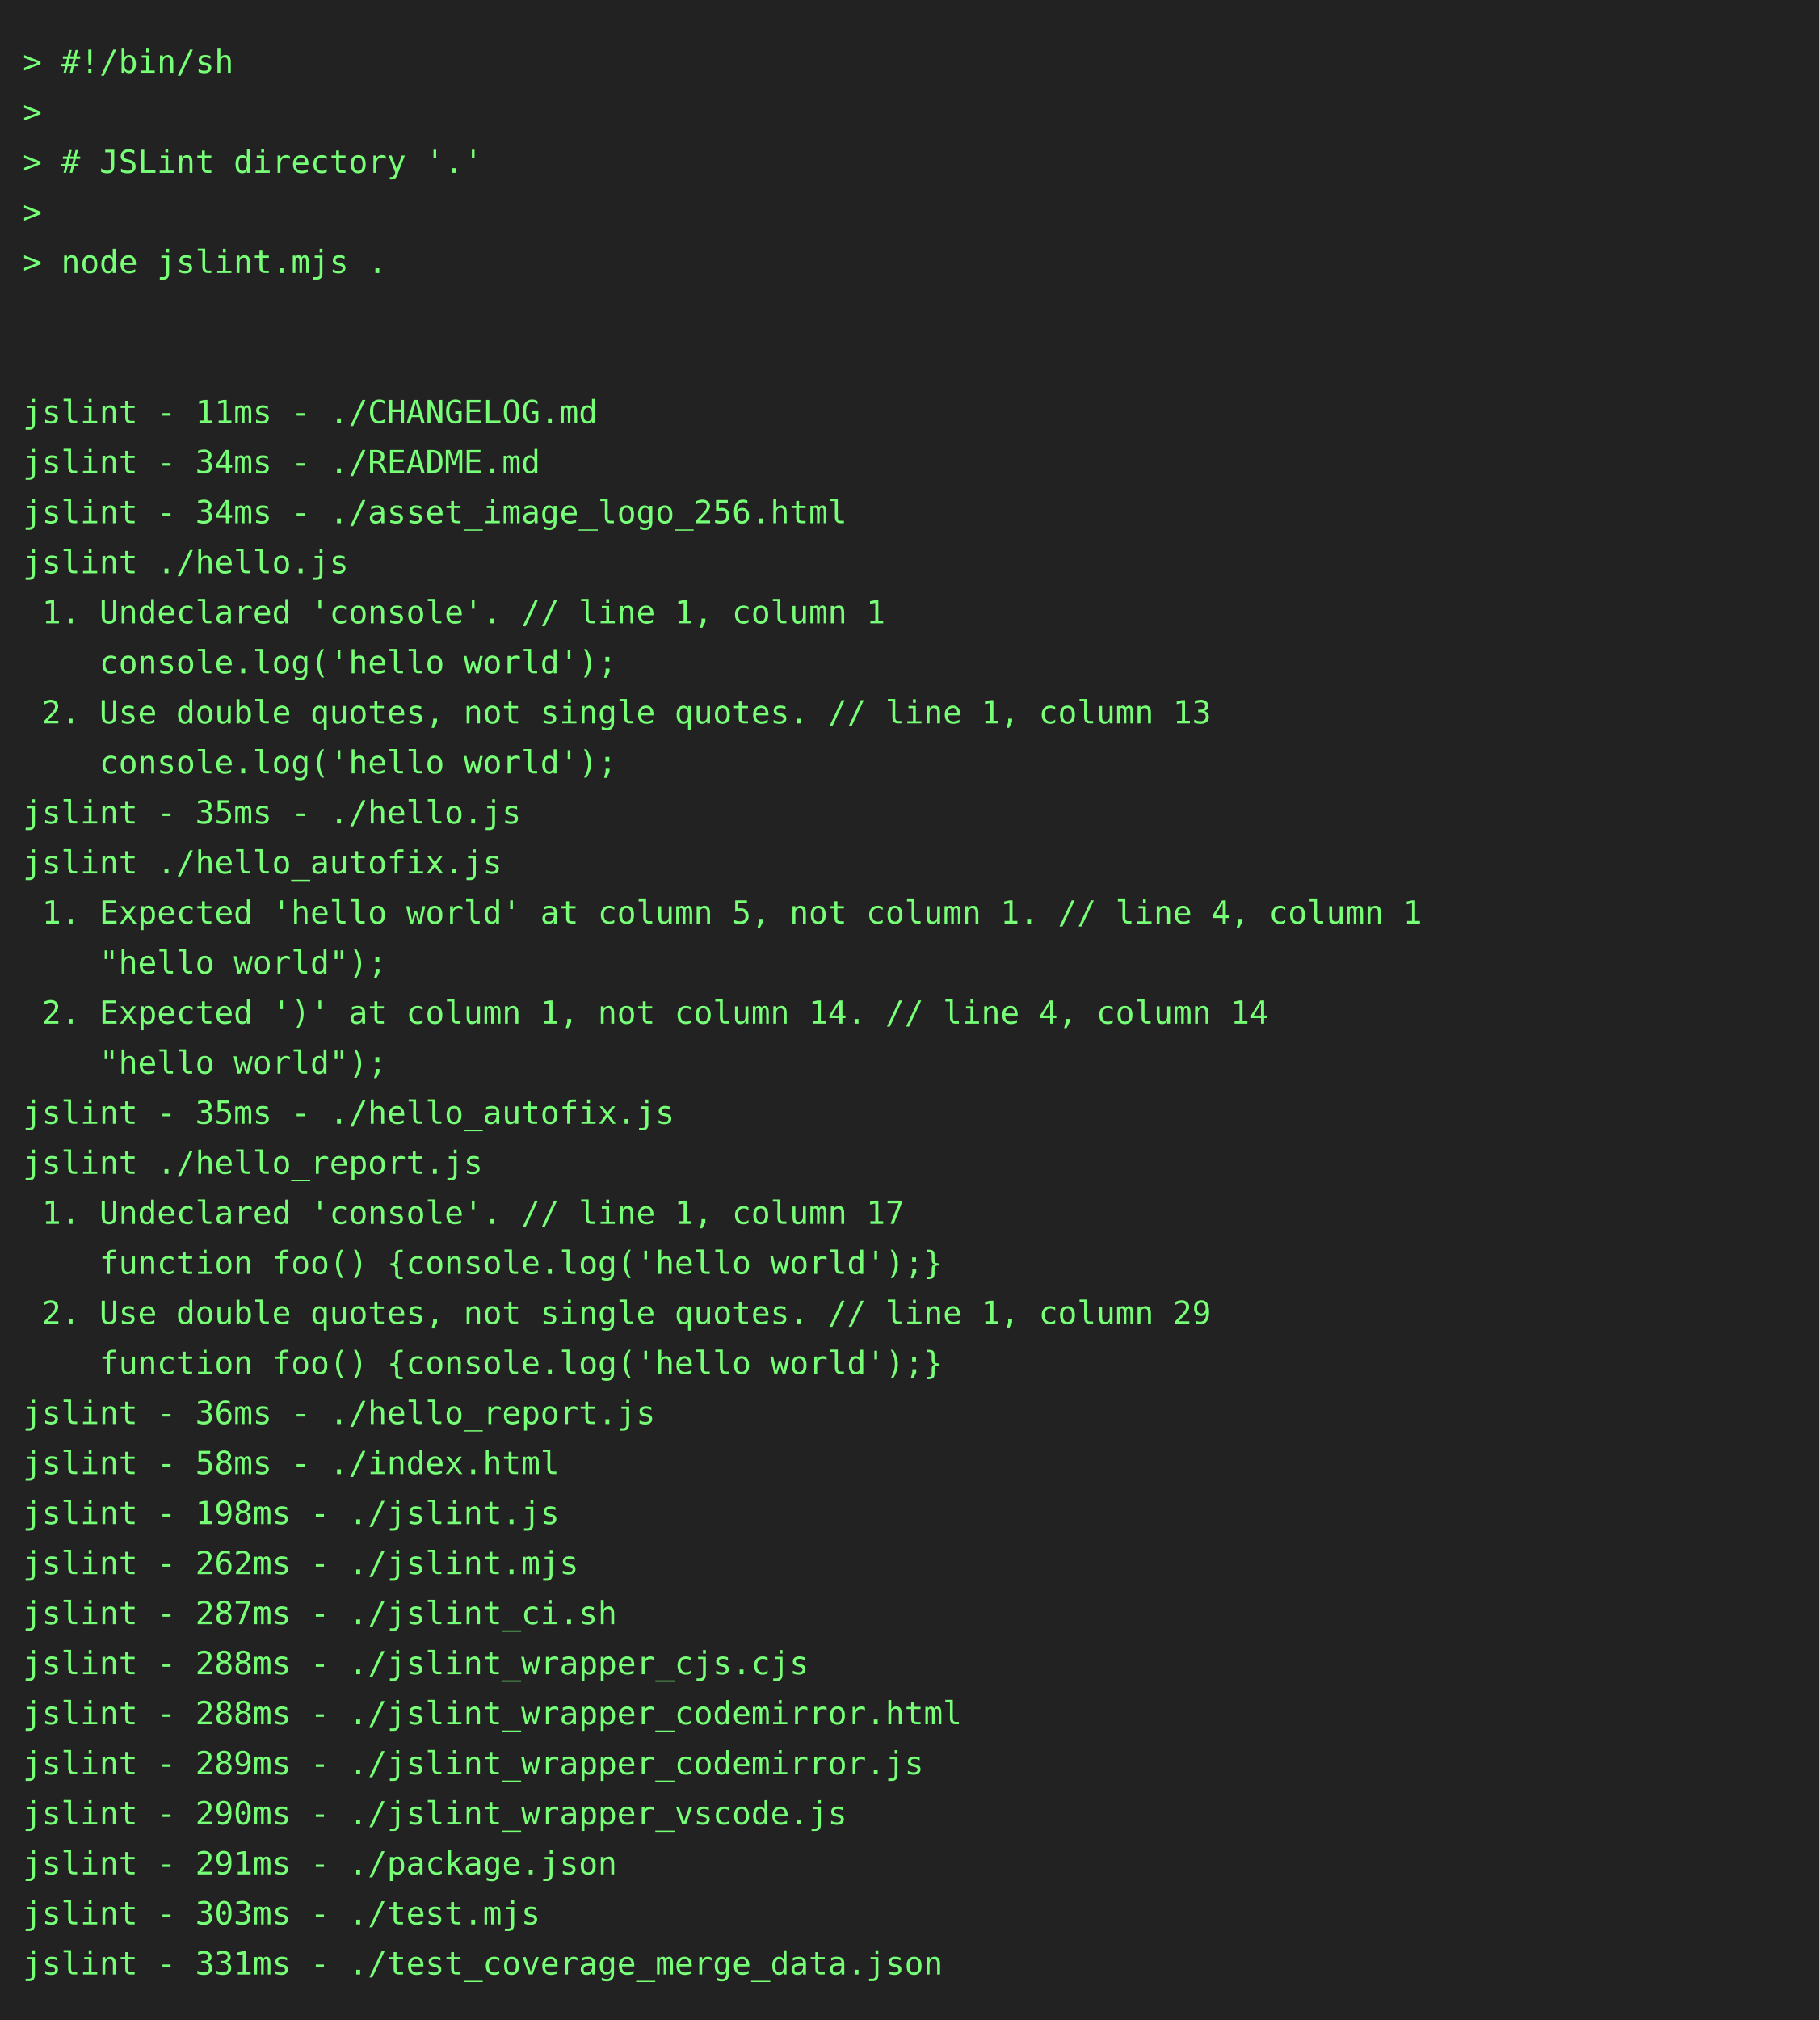
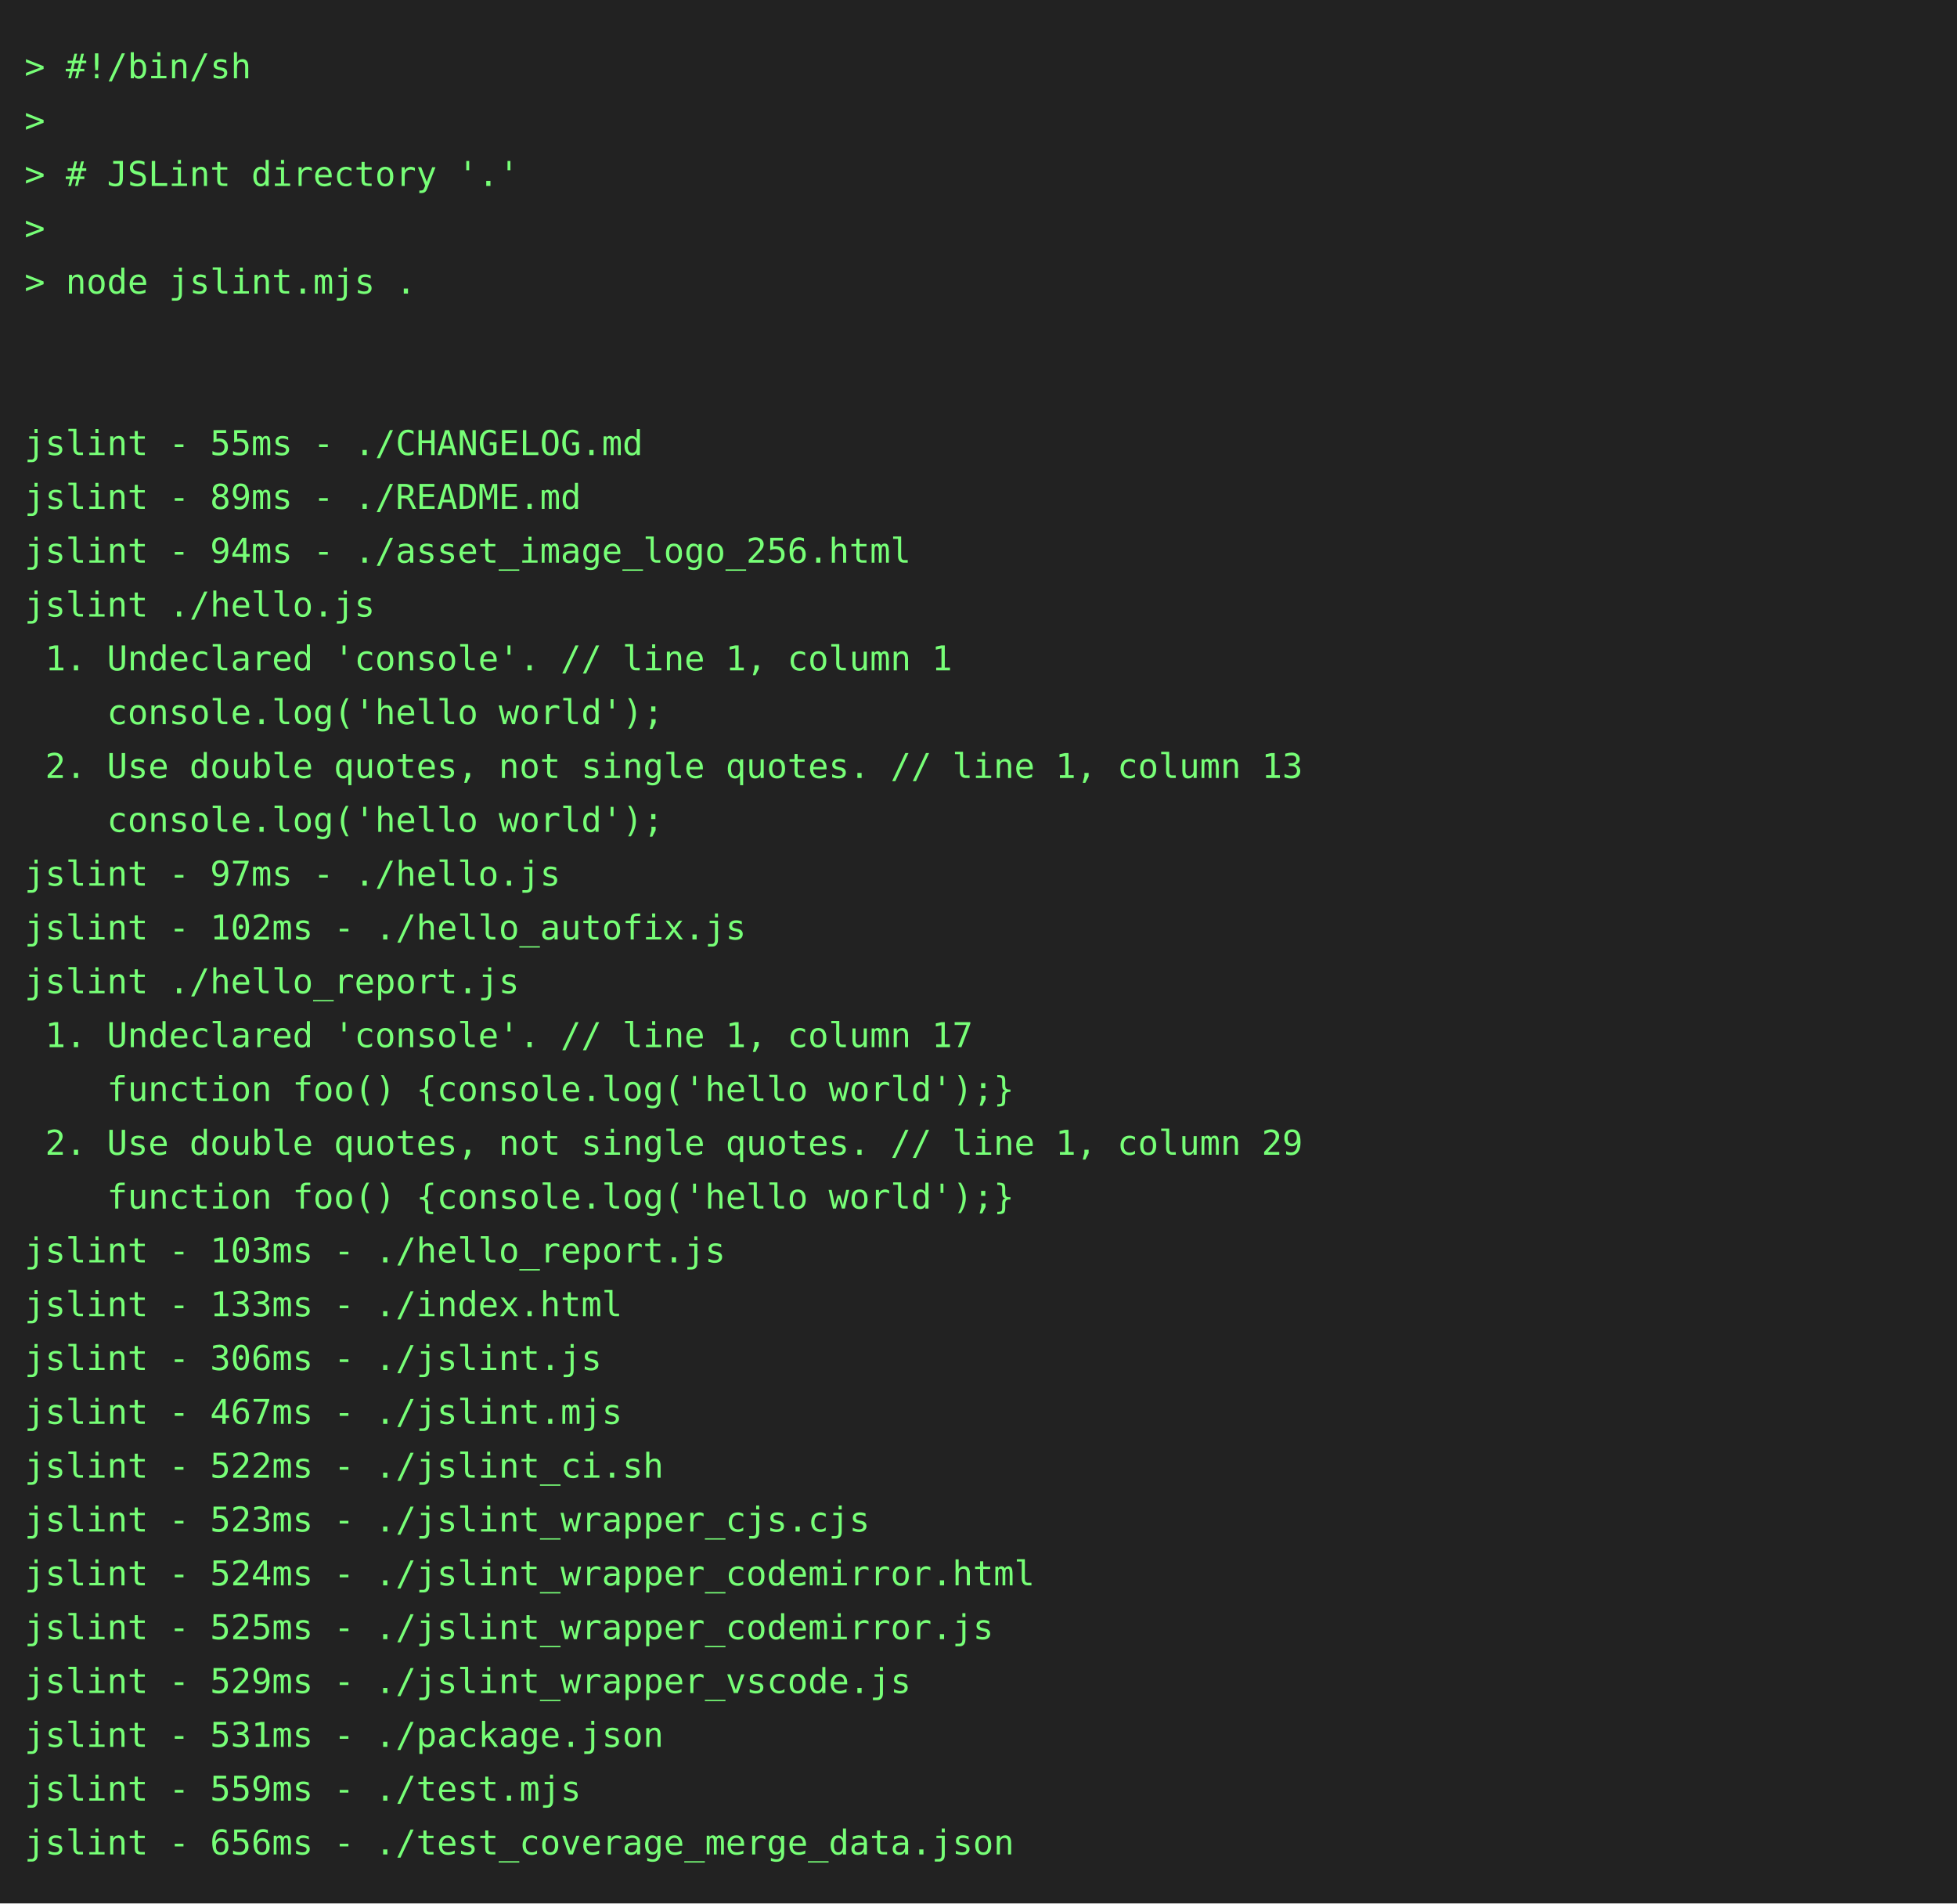
- <svg xmlns="http://www.w3.org/2000/svg" height="888" width="800">
-   <rect height="888" fill="#222" width="800" />
+ <svg xmlns="http://www.w3.org/2000/svg" height="778" width="800">
+   <rect height="778" fill="#222" width="800" />
  <text fill="#7f7" font-family="consolas, menlo, monospace" font-size="14" xml:space="preserve">
    <tspan lengthAdjust="spacingAndGlyphs" textLength="768" x="10" y="32">&gt; #!/bin/sh                                                                                      </tspan>
    <tspan lengthAdjust="spacingAndGlyphs" textLength="768" x="10" y="54">&gt;                                                                                                </tspan>
    <tspan lengthAdjust="spacingAndGlyphs" textLength="768" x="10" y="76">&gt; # JSLint directory '.'                                                                         </tspan>
    <tspan lengthAdjust="spacingAndGlyphs" textLength="768" x="10" y="98">&gt;                                                                                                </tspan>
    <tspan lengthAdjust="spacingAndGlyphs" textLength="768" x="10" y="120">&gt; node jslint.mjs .                                                                              </tspan>
    <tspan lengthAdjust="spacingAndGlyphs" textLength="768" x="10" y="142">                                                                                                 </tspan>
    <tspan lengthAdjust="spacingAndGlyphs" textLength="768" x="10" y="164">                                                                                                 </tspan>
-     <tspan lengthAdjust="spacingAndGlyphs" textLength="768" x="10" y="186">jslint - 11ms - ./CHANGELOG.md                                                                   </tspan>
-     <tspan lengthAdjust="spacingAndGlyphs" textLength="768" x="10" y="208">jslint - 34ms - ./README.md                                                                      </tspan>
-     <tspan lengthAdjust="spacingAndGlyphs" textLength="768" x="10" y="230">jslint - 34ms - ./asset_image_logo_256.html                                                      </tspan>
+     <tspan lengthAdjust="spacingAndGlyphs" textLength="768" x="10" y="186">jslint - 55ms - ./CHANGELOG.md                                                                   </tspan>
+     <tspan lengthAdjust="spacingAndGlyphs" textLength="768" x="10" y="208">jslint - 89ms - ./README.md                                                                      </tspan>
+     <tspan lengthAdjust="spacingAndGlyphs" textLength="768" x="10" y="230">jslint - 94ms - ./asset_image_logo_256.html                                                      </tspan>
    <tspan lengthAdjust="spacingAndGlyphs" textLength="768" x="10" y="252">jslint ./hello.js                                                                                </tspan>
    <tspan lengthAdjust="spacingAndGlyphs" textLength="768" x="10" y="274"> 1. Undeclared 'console'. // line 1, column 1                                                    </tspan>
    <tspan lengthAdjust="spacingAndGlyphs" textLength="768" x="10" y="296">    console.log('hello world');                                                                  </tspan>
    <tspan lengthAdjust="spacingAndGlyphs" textLength="768" x="10" y="318"> 2. Use double quotes, not single quotes. // line 1, column 13                                   </tspan>
    <tspan lengthAdjust="spacingAndGlyphs" textLength="768" x="10" y="340">    console.log('hello world');                                                                  </tspan>
-     <tspan lengthAdjust="spacingAndGlyphs" textLength="768" x="10" y="362">jslint - 35ms - ./hello.js                                                                       </tspan>
-     <tspan lengthAdjust="spacingAndGlyphs" textLength="768" x="10" y="384">jslint ./hello_autofix.js                                                                        </tspan>
-     <tspan lengthAdjust="spacingAndGlyphs" textLength="768" x="10" y="406"> 1. Expected 'hello world' at column 5, not column 1. // line 4, column 1                        </tspan>
-     <tspan lengthAdjust="spacingAndGlyphs" textLength="768" x="10" y="428">    "hello world");                                                                              </tspan>
-     <tspan lengthAdjust="spacingAndGlyphs" textLength="768" x="10" y="450"> 2. Expected ')' at column 1, not column 14. // line 4, column 14                                </tspan>
-     <tspan lengthAdjust="spacingAndGlyphs" textLength="768" x="10" y="472">    "hello world");                                                                              </tspan>
-     <tspan lengthAdjust="spacingAndGlyphs" textLength="768" x="10" y="494">jslint - 35ms - ./hello_autofix.js                                                               </tspan>
-     <tspan lengthAdjust="spacingAndGlyphs" textLength="768" x="10" y="516">jslint ./hello_report.js                                                                         </tspan>
-     <tspan lengthAdjust="spacingAndGlyphs" textLength="768" x="10" y="538"> 1. Undeclared 'console'. // line 1, column 17                                                   </tspan>
-     <tspan lengthAdjust="spacingAndGlyphs" textLength="768" x="10" y="560">    function foo() {console.log('hello world');}                                                 </tspan>
-     <tspan lengthAdjust="spacingAndGlyphs" textLength="768" x="10" y="582"> 2. Use double quotes, not single quotes. // line 1, column 29                                   </tspan>
-     <tspan lengthAdjust="spacingAndGlyphs" textLength="768" x="10" y="604">    function foo() {console.log('hello world');}                                                 </tspan>
-     <tspan lengthAdjust="spacingAndGlyphs" textLength="768" x="10" y="626">jslint - 36ms - ./hello_report.js                                                                </tspan>
-     <tspan lengthAdjust="spacingAndGlyphs" textLength="768" x="10" y="648">jslint - 58ms - ./index.html                                                                     </tspan>
-     <tspan lengthAdjust="spacingAndGlyphs" textLength="768" x="10" y="670">jslint - 198ms - ./jslint.js                                                                     </tspan>
-     <tspan lengthAdjust="spacingAndGlyphs" textLength="768" x="10" y="692">jslint - 262ms - ./jslint.mjs                                                                    </tspan>
-     <tspan lengthAdjust="spacingAndGlyphs" textLength="768" x="10" y="714">jslint - 287ms - ./jslint_ci.sh                                                                  </tspan>
-     <tspan lengthAdjust="spacingAndGlyphs" textLength="768" x="10" y="736">jslint - 288ms - ./jslint_wrapper_cjs.cjs                                                        </tspan>
-     <tspan lengthAdjust="spacingAndGlyphs" textLength="768" x="10" y="758">jslint - 288ms - ./jslint_wrapper_codemirror.html                                                </tspan>
-     <tspan lengthAdjust="spacingAndGlyphs" textLength="768" x="10" y="780">jslint - 289ms - ./jslint_wrapper_codemirror.js                                                  </tspan>
-     <tspan lengthAdjust="spacingAndGlyphs" textLength="768" x="10" y="802">jslint - 290ms - ./jslint_wrapper_vscode.js                                                      </tspan>
-     <tspan lengthAdjust="spacingAndGlyphs" textLength="768" x="10" y="824">jslint - 291ms - ./package.json                                                                  </tspan>
-     <tspan lengthAdjust="spacingAndGlyphs" textLength="768" x="10" y="846">jslint - 303ms - ./test.mjs                                                                      </tspan>
-     <tspan lengthAdjust="spacingAndGlyphs" textLength="768" x="10" y="868">jslint - 331ms - ./test_coverage_merge_data.json                                                 </tspan>
+     <tspan lengthAdjust="spacingAndGlyphs" textLength="768" x="10" y="362">jslint - 97ms - ./hello.js                                                                       </tspan>
+     <tspan lengthAdjust="spacingAndGlyphs" textLength="768" x="10" y="384">jslint - 102ms - ./hello_autofix.js                                                              </tspan>
+     <tspan lengthAdjust="spacingAndGlyphs" textLength="768" x="10" y="406">jslint ./hello_report.js                                                                         </tspan>
+     <tspan lengthAdjust="spacingAndGlyphs" textLength="768" x="10" y="428"> 1. Undeclared 'console'. // line 1, column 17                                                   </tspan>
+     <tspan lengthAdjust="spacingAndGlyphs" textLength="768" x="10" y="450">    function foo() {console.log('hello world');}                                                 </tspan>
+     <tspan lengthAdjust="spacingAndGlyphs" textLength="768" x="10" y="472"> 2. Use double quotes, not single quotes. // line 1, column 29                                   </tspan>
+     <tspan lengthAdjust="spacingAndGlyphs" textLength="768" x="10" y="494">    function foo() {console.log('hello world');}                                                 </tspan>
+     <tspan lengthAdjust="spacingAndGlyphs" textLength="768" x="10" y="516">jslint - 103ms - ./hello_report.js                                                               </tspan>
+     <tspan lengthAdjust="spacingAndGlyphs" textLength="768" x="10" y="538">jslint - 133ms - ./index.html                                                                    </tspan>
+     <tspan lengthAdjust="spacingAndGlyphs" textLength="768" x="10" y="560">jslint - 306ms - ./jslint.js                                                                     </tspan>
+     <tspan lengthAdjust="spacingAndGlyphs" textLength="768" x="10" y="582">jslint - 467ms - ./jslint.mjs                                                                    </tspan>
+     <tspan lengthAdjust="spacingAndGlyphs" textLength="768" x="10" y="604">jslint - 522ms - ./jslint_ci.sh                                                                  </tspan>
+     <tspan lengthAdjust="spacingAndGlyphs" textLength="768" x="10" y="626">jslint - 523ms - ./jslint_wrapper_cjs.cjs                                                        </tspan>
+     <tspan lengthAdjust="spacingAndGlyphs" textLength="768" x="10" y="648">jslint - 524ms - ./jslint_wrapper_codemirror.html                                                </tspan>
+     <tspan lengthAdjust="spacingAndGlyphs" textLength="768" x="10" y="670">jslint - 525ms - ./jslint_wrapper_codemirror.js                                                  </tspan>
+     <tspan lengthAdjust="spacingAndGlyphs" textLength="768" x="10" y="692">jslint - 529ms - ./jslint_wrapper_vscode.js                                                      </tspan>
+     <tspan lengthAdjust="spacingAndGlyphs" textLength="768" x="10" y="714">jslint - 531ms - ./package.json                                                                  </tspan>
+     <tspan lengthAdjust="spacingAndGlyphs" textLength="768" x="10" y="736">jslint - 559ms - ./test.mjs                                                                      </tspan>
+     <tspan lengthAdjust="spacingAndGlyphs" textLength="768" x="10" y="758">jslint - 656ms - ./test_coverage_merge_data.json                                                 </tspan>
  </text>
</svg>
